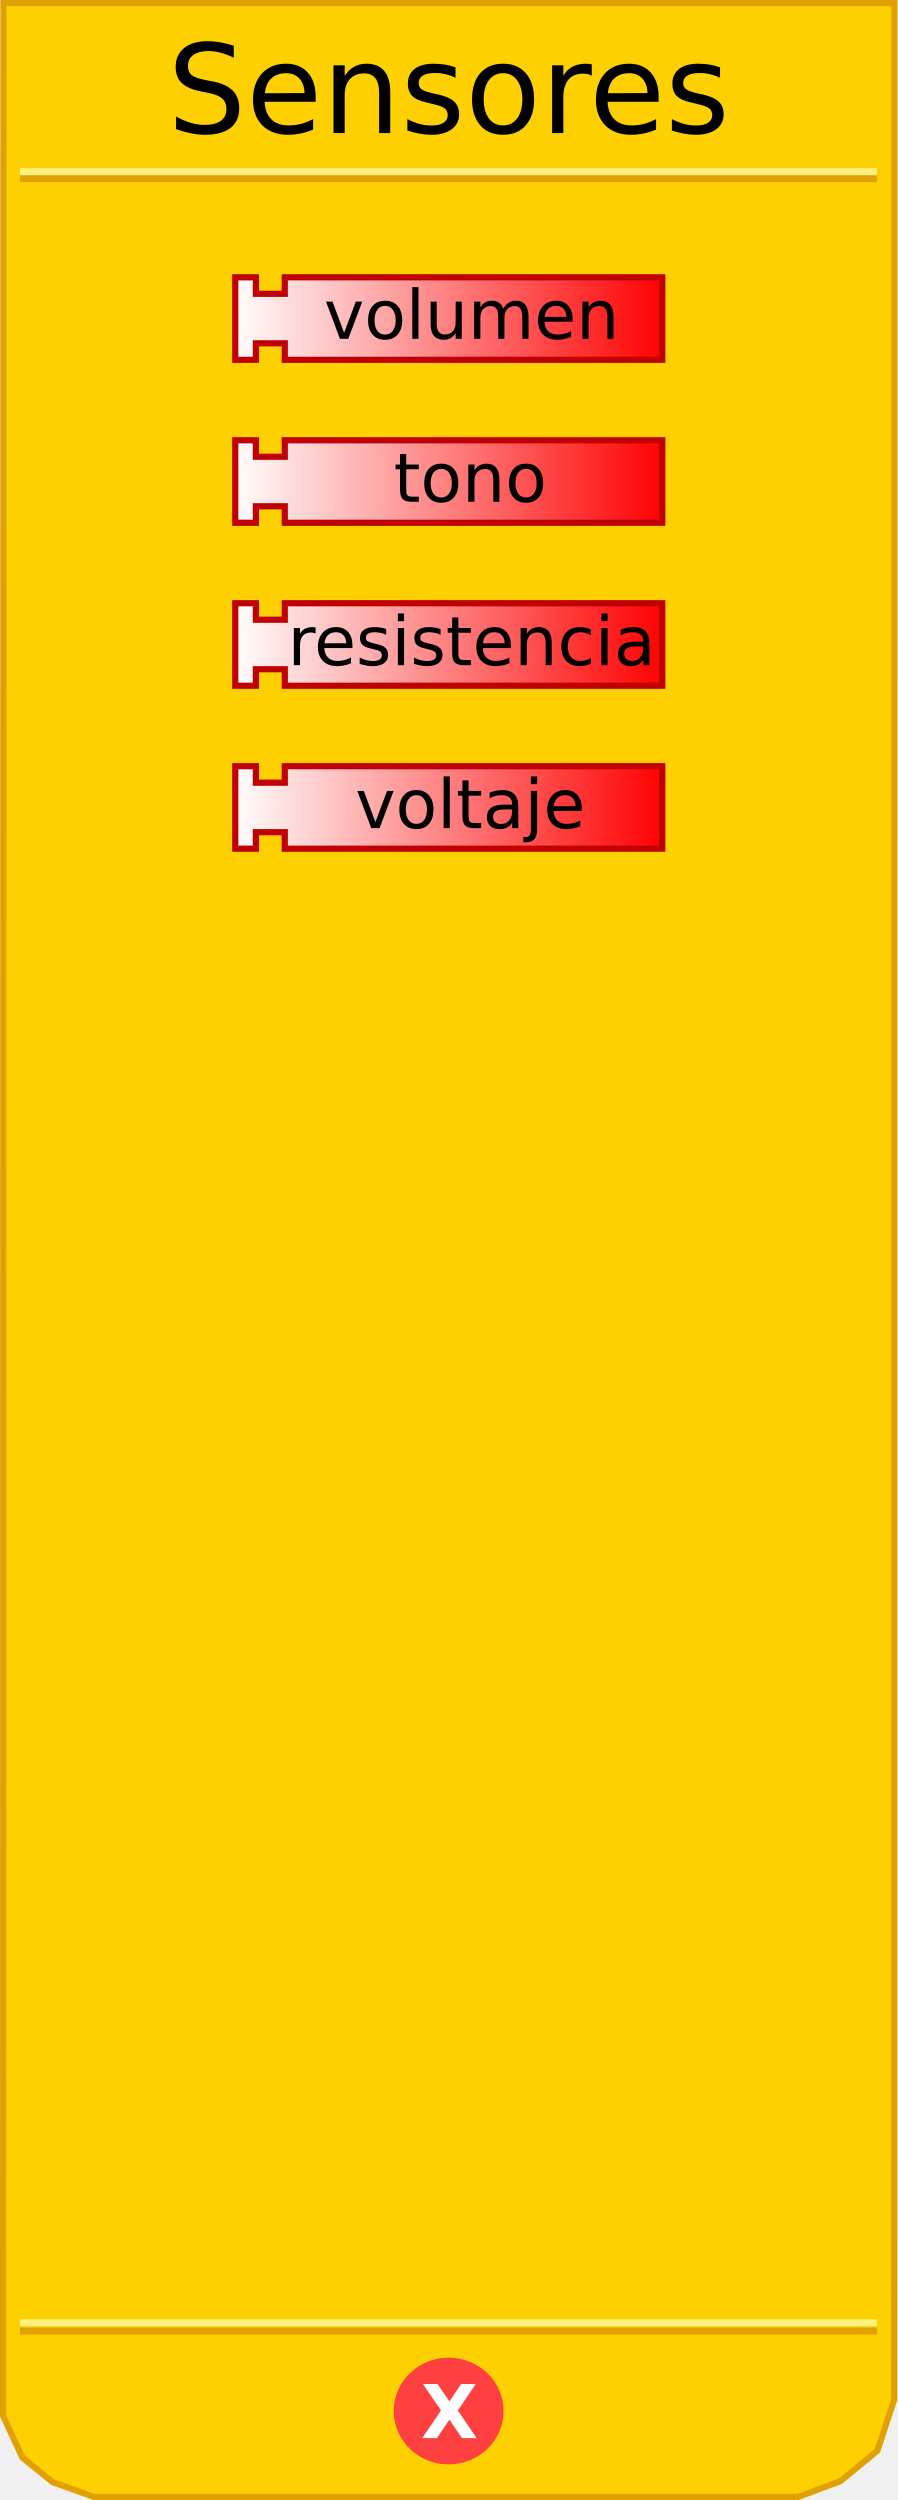
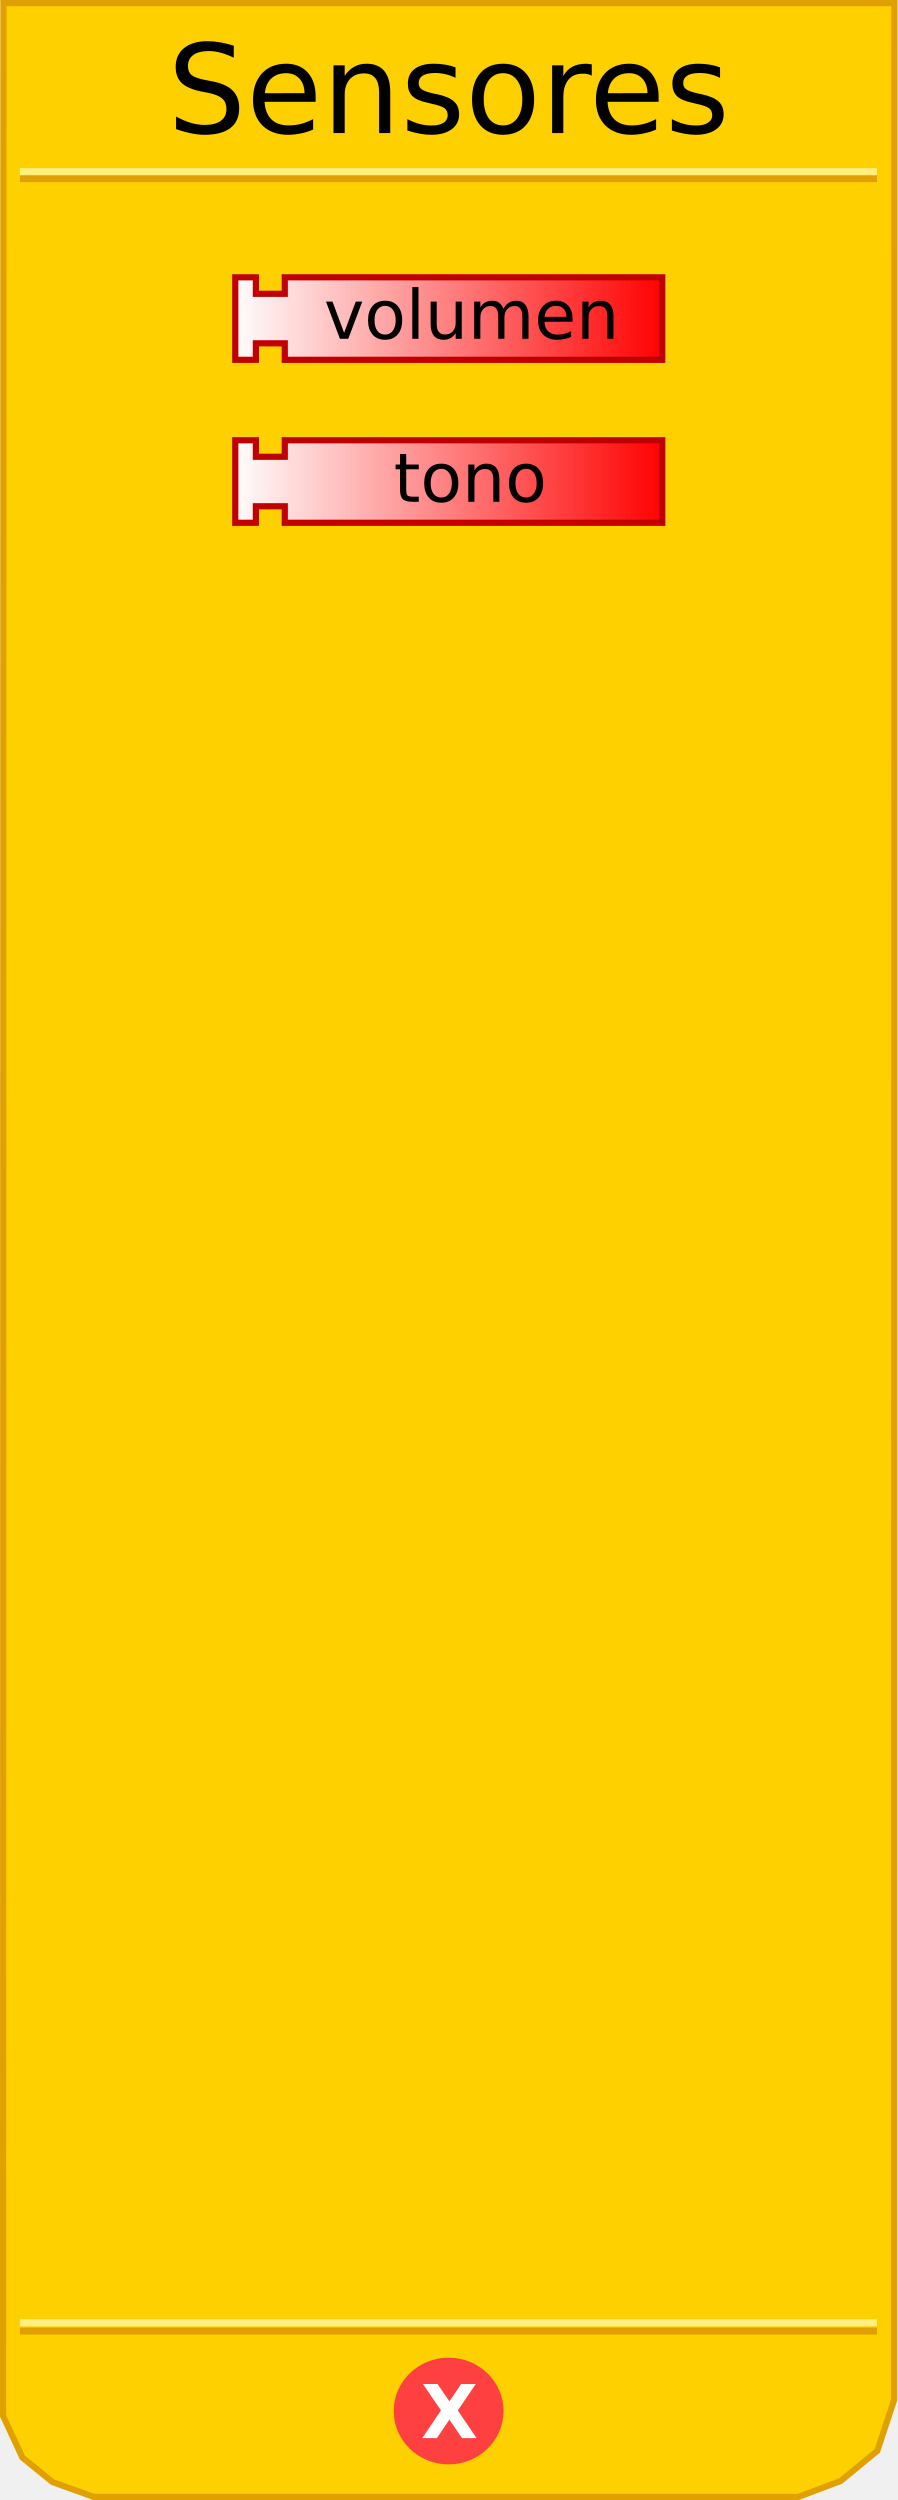
<svg xmlns="http://www.w3.org/2000/svg" xmlns:xlink="http://www.w3.org/1999/xlink" version="1.0" width="145" height="404" id="svg2">
  <defs id="defs4">
    <linearGradient id="linearGradient3712">
      <stop id="stop3714" style="stop-color:#ffffff;stop-opacity:1" offset="0" />
      <stop id="stop3716" style="stop-color:#ff0000;stop-opacity:1" offset="1" />
    </linearGradient>
    <linearGradient x1="69.856" y1="226.654" x2="140.193" y2="226.654" id="linearGradient2487" xlink:href="#linearGradient3712" gradientUnits="userSpaceOnUse" gradientTransform="translate(-32.50255,-122.505)" />
    <linearGradient x1="69.856" y1="174.226" x2="140.193" y2="174.226" id="linearGradient2494" xlink:href="#linearGradient3712" gradientUnits="userSpaceOnUse" gradientTransform="translate(-32.50255,-122.7478)" />
    <linearGradient x1="69.856" y1="226.654" x2="140.193" y2="226.654" id="linearGradient2501" xlink:href="#linearGradient3712" gradientUnits="userSpaceOnUse" gradientTransform="translate(-32.50255,-96.17004)" />
    <linearGradient x1="69.856" y1="174.226" x2="140.193" y2="174.226" id="linearGradient2508" xlink:href="#linearGradient3712" gradientUnits="userSpaceOnUse" gradientTransform="translate(-32.50255,-96.4128)" />
    <linearGradient x1="0" y1="22" x2="74" y2="22" id="linearGradient3172" xlink:href="#linearGradient3166" gradientUnits="userSpaceOnUse" />
    <linearGradient id="linearGradient3166">
      <stop id="stop3168" style="stop-color:#ffffff;stop-opacity:1" offset="0" />
      <stop id="stop3170" style="stop-color:#ff0000;stop-opacity:1" offset="1" />
    </linearGradient>
  </defs>
  <path d="M 0.559,0.5 L 0.497,390.41 L 3.621,397.143 L 8.495,401.107 L 15.156,403.503 L 128.981,403.503 L 135.83,400.939 L 141.779,396.047 L 144.503,387.792 L 144.541,0.5 L 0.559,0.5 z" id="path13" style="fill:#ffd000;fill-opacity:1;stroke:#e0a000;stroke-width:1px;stroke-opacity:1" />
  <rect width="137.5" height="0.14" x="3.715" y="-28.932" transform="scale(1,-1)" id="rect15" style="opacity:1;fill:#ffd000;fill-opacity:1;stroke:#e0a000;stroke-width:1;stroke-opacity:1" />
  <rect width="137.5" height="0.14" x="3.715" y="-27.816" transform="scale(1,-1)" id="rect17" style="opacity:1;fill:#ffd000;fill-opacity:1;stroke:#fff080;stroke-width:1;stroke-opacity:1" />
  <rect width="137.5" height="0.14" x="3.715" y="-376.771" transform="scale(1,-1)" id="rect19" style="opacity:1;fill:#ffd000;fill-opacity:1;stroke:#e0a000;stroke-width:1;stroke-opacity:1" />
  <rect width="137.5" height="0.14" x="3.715" y="-375.432" transform="scale(1,-1)" id="rect4001" style="opacity:1;fill:#ffd000;fill-opacity:1;stroke:#fff080;stroke-width:1;stroke-opacity:1" />
  <path d="M 79.5,438.375 C 79.5,442.862 75.75,446.5 71.125,446.5 C 66.5,446.5 62.75,442.862 62.75,438.375 C 62.75,433.888 66.5,430.25 71.125,430.25 C 75.75,430.25 79.5,433.888 79.5,438.375 L 79.5,438.375 z" transform="translate(1.375,-48.74902)" id="path22" style="fill:#ff4040;fill-opacity:1;stroke:#ff4040;stroke-width:1;stroke-opacity:1" />
  <text id="text24" style="font-size:12px;font-family:Bitstream Vera Sans">
    <tspan x="68" y="394" id="tspan26" style="font-size:12px;font-weight:bold;fill:#ffffff">X</tspan>
  </text>
  <text id="text28" style="font-size:12px;text-align:center;text-anchor:middle;font-family:Bitstream Vera Sans">
    <tspan x="72.5" y="21.5" id="tspan30" style="font-size:20px">Sensores</tspan>
  </text>
  <path d="M 38.02,71.147 L 41.353,71.147 L 41.353,73.813 L 46.02,73.813 L 46.02,71.147 L 107.023,71.147 L 107.023,84.481 L 46.02,84.481 L 46.02,81.814 L 41.353,81.814 L 41.353,84.481 L 38.02,84.481 L 38.02,71.147 z" id="path100" style="fill:url(#linearGradient2508);fill-opacity:1;stroke:#c00000;stroke-width:1;stroke-opacity:1" />
  <text x="-29.997" y="-96.413" id="text102" style="font-size:12px;text-align:center;text-anchor:middle;font-family:Bitstream Vera Sans">
    <tspan x="76.003" y="81.087" id="tspan104" style="font-size:11px">tono</tspan>
  </text>
-   <path d="M 38.02,123.817 L 41.353,123.817 L 41.353,126.483 L 46.02,126.483 L 46.02,123.817 L 107.023,123.817 L 107.023,137.151 L 46.02,137.151 L 46.02,134.484 L 41.353,134.484 L 41.353,137.151 L 38.02,137.151 L 38.02,123.817 z" id="path106" style="fill:url(#linearGradient2501);fill-opacity:1;stroke:#c00000;stroke-width:1;stroke-opacity:1" />
-   <text x="-29.997" y="-96.17" id="text108" style="font-size:12px;text-align:center;text-anchor:middle;font-family:Bitstream Vera Sans">
-     <tspan x="76.003" y="133.83" id="tspan110" style="font-size:11px">voltaje</tspan>
-   </text>
  <path d="M 38.02,44.812 L 41.353,44.812 L 41.353,47.479 L 46.02,47.479 L 46.02,44.812 L 107.023,44.812 L 107.023,58.146 L 46.02,58.146 L 46.02,55.479 L 41.353,55.479 L 41.353,58.146 L 38.02,58.146 L 38.02,44.812 z" id="path2488" style="fill:url(#linearGradient2494);fill-opacity:1;stroke:#c00000;stroke-width:1;stroke-opacity:1" />
  <text x="-29.783" y="-122.748" id="text2490" style="font-size:12px;text-align:center;text-anchor:middle;font-family:Bitstream Vera Sans">
    <tspan x="76.217" y="54.752" id="tspan2492" style="font-size:11px">volumen</tspan>
  </text>
-   <path d="M 38.02,97.482 L 41.353,97.482 L 41.353,100.148 L 46.02,100.148 L 46.02,97.482 L 107.023,97.482 L 107.023,110.816 L 46.02,110.816 L 46.02,108.149 L 41.353,108.149 L 41.353,110.816 L 38.02,110.816 L 38.02,97.482 z" id="path2494" style="fill:url(#linearGradient2487);fill-opacity:1;stroke:#c00000;stroke-width:1;stroke-opacity:1" />
-   <text x="-29.783" y="-122.505" id="text2496" style="font-size:12px;text-align:center;text-anchor:middle;font-family:Bitstream Vera Sans">
-     <tspan x="76.217" y="107.495" id="tspan2498" style="font-size:11px">resistencia</tspan>
-   </text>
</svg>
